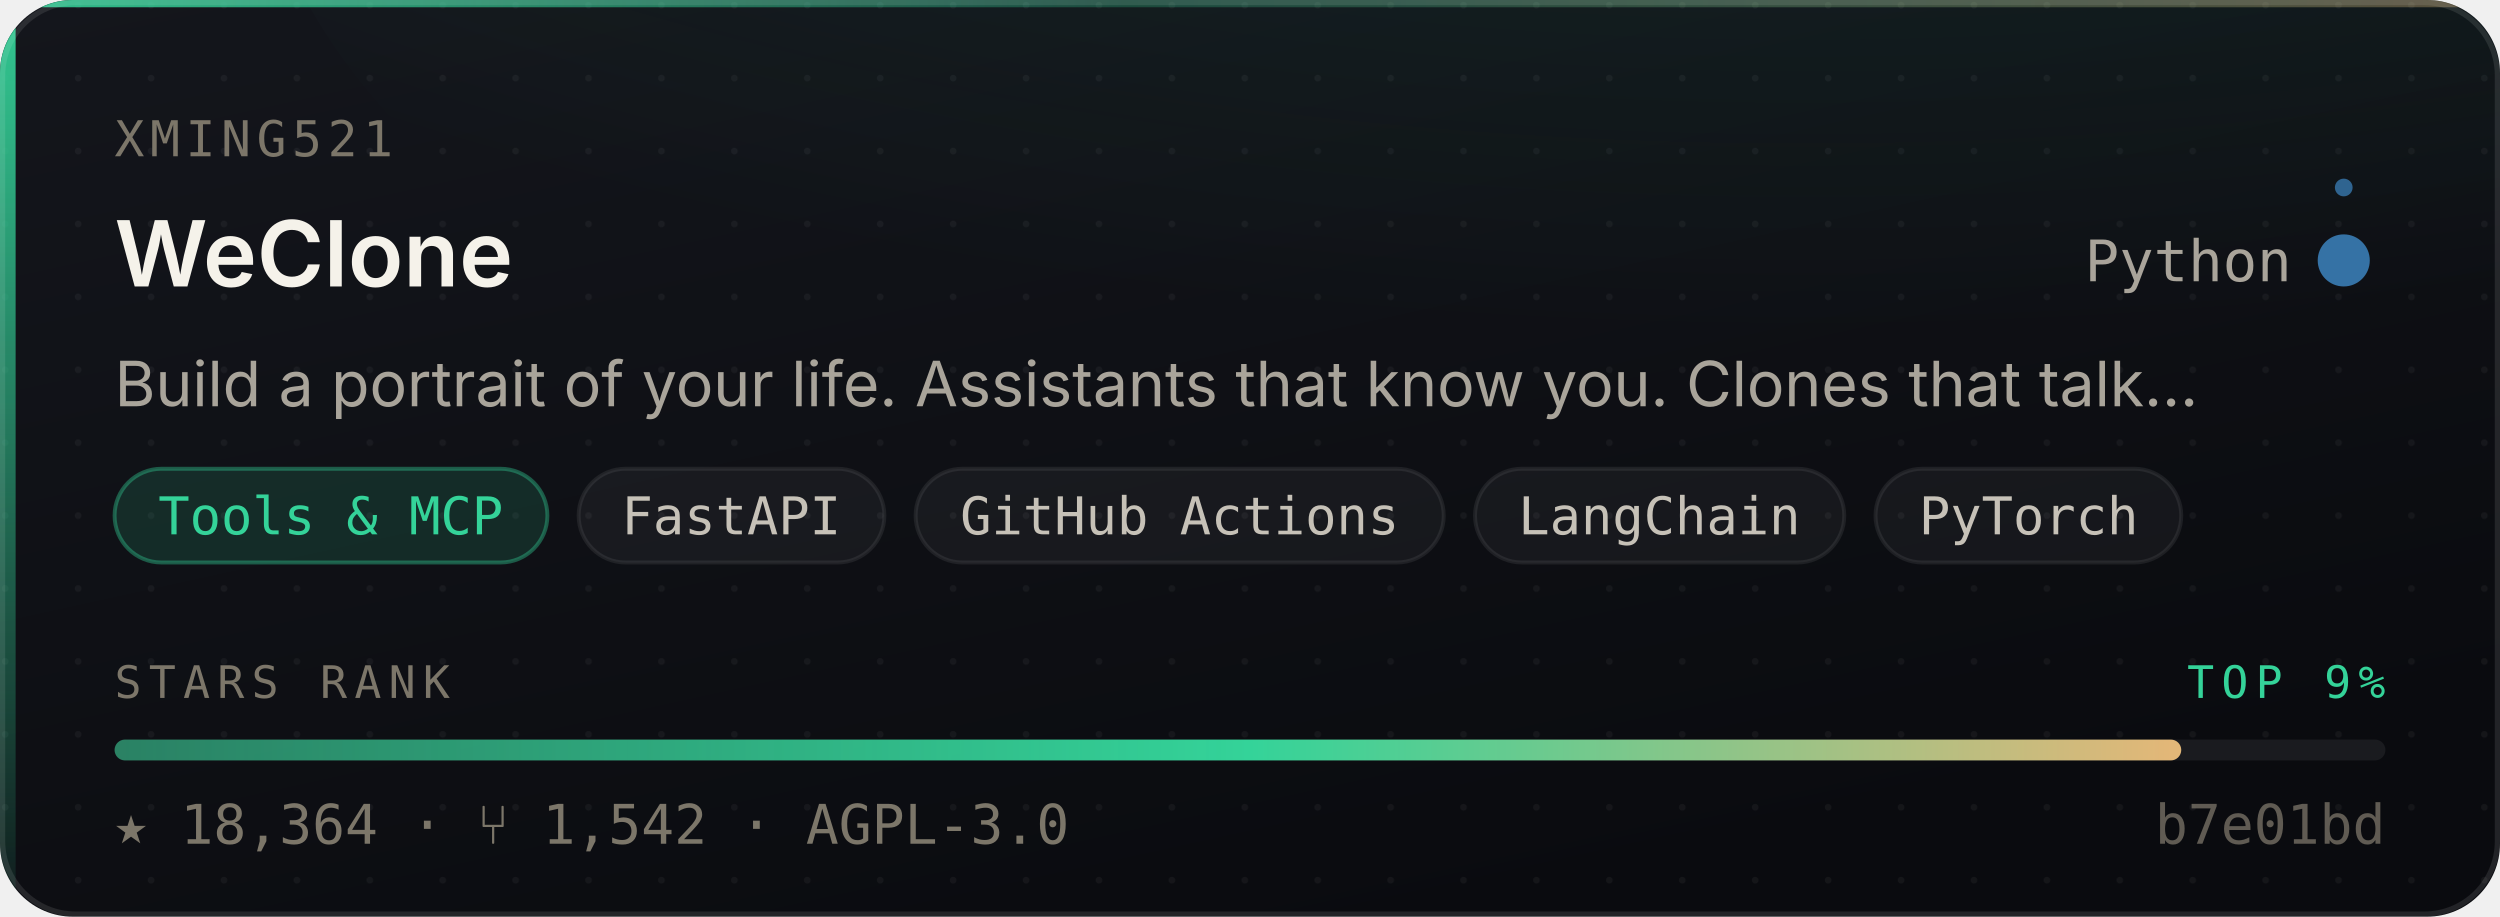
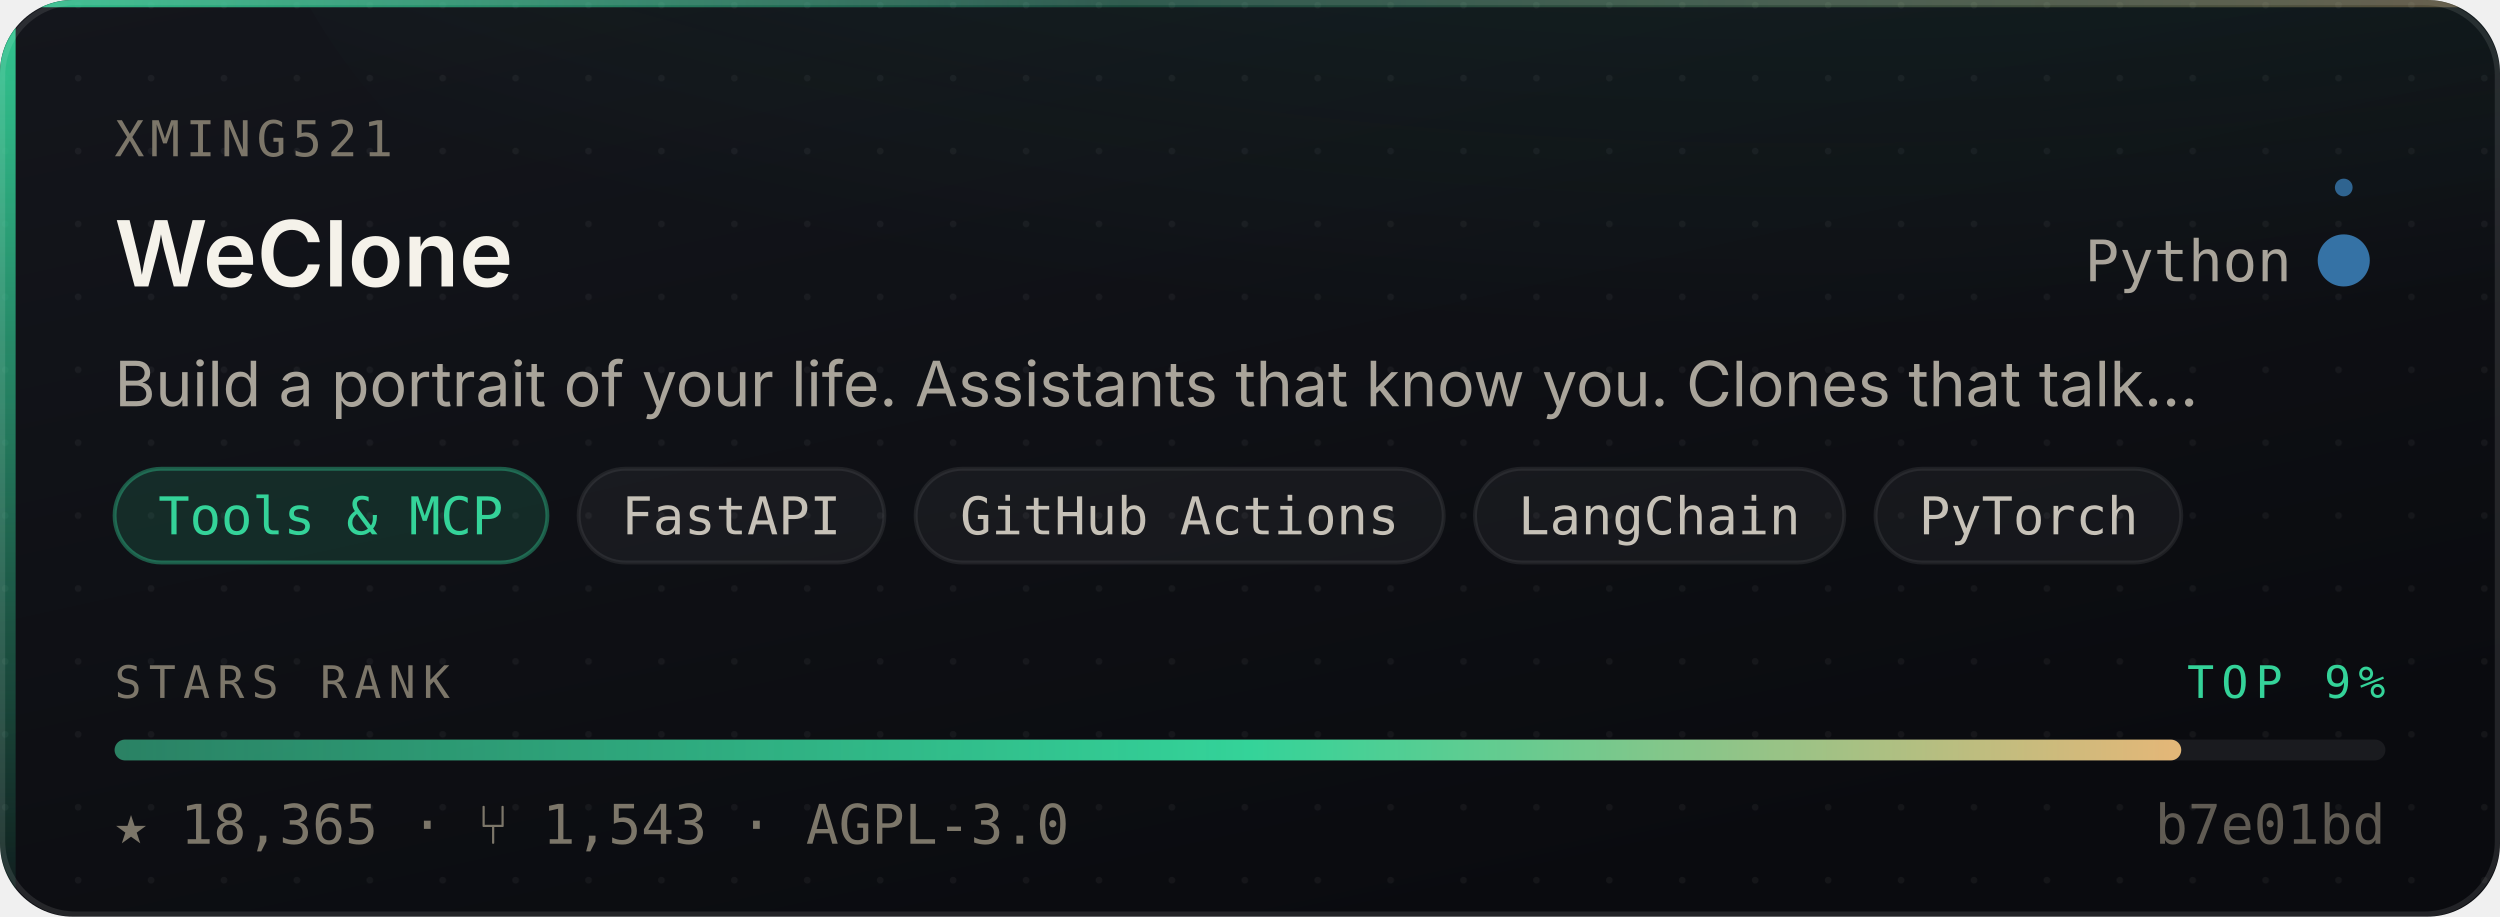
- <svg xmlns="http://www.w3.org/2000/svg" width="480" height="176" viewBox="0 0 480 176" role="img" aria-label="xming521/WeClone — Tools &amp; MCP, 18,364 stars, top 9% of this corpus">
+ <svg xmlns="http://www.w3.org/2000/svg" width="480" height="176" viewBox="0 0 480 176" role="img" aria-label="xming521/WeClone — Tools &amp; MCP, 18,365 stars, top 9% of this corpus">
  <style>
    /* Motion is additive decoration. With reduced motion requested the whole
       motion layer is hidden and the card is still complete and correct. */
    @media (prefers-reduced-motion: reduce){ .mo{ display:none } }
  </style>
  <defs>
    <linearGradient id="surface" x1="0" y1="0" x2="0.6" y2="1">
      <stop offset="0" stop-color="#14161C" />
      <stop offset="1" stop-color="#0A0B0F" />
    </linearGradient>
    <linearGradient id="edge" x1="0" y1="0" x2="1" y2="0">
      <stop offset="0" stop-color="#34D399" stop-opacity="0.9" />
      <stop offset="0.45" stop-color="#34D399" stop-opacity="0.25" />
      <stop offset="1" stop-color="#E3B778" stop-opacity="0.35" />
    </linearGradient>
    <linearGradient id="rail" x1="0" y1="0" x2="0" y2="1">
      <stop offset="0" stop-color="#34D399" stop-opacity="0.95" />
      <stop offset="1" stop-color="#34D399" stop-opacity="0.06" />
    </linearGradient>
    <radialGradient id="glow" cx="0.5" cy="0" r="0.85">
      <stop offset="0" stop-color="#34D399" stop-opacity="0.20" />
      <stop offset="1" stop-color="#34D399" stop-opacity="0" />
    </radialGradient>
    <linearGradient id="sheen" x1="0" y1="0" x2="1" y2="0">
      <stop offset="0" stop-color="#ffffff" stop-opacity="0" />
      <stop offset="0.5" stop-color="#ffffff" stop-opacity="0.055" />
      <stop offset="1" stop-color="#ffffff" stop-opacity="0" />
    </linearGradient>
    <linearGradient id="rankFill" x1="0" y1="0" x2="1" y2="0">
      <stop offset="0" stop-color="rgba(52,211,153,0.55)" />
      <stop offset="0.55" stop-color="#34D399" />
      <stop offset="1" stop-color="#E3B778" />
    </linearGradient>
    <pattern id="dots" width="14" height="14" patternUnits="userSpaceOnUse">
      <circle cx="1" cy="1" r="0.65" fill="#ffffff" opacity="0.045" />
    </pattern>
    <clipPath id="frame">
      <rect x="0" y="0" width="480" height="176" rx="14" />
    </clipPath>
  </defs>
  <g clip-path="url(#frame)">
    <rect width="480" height="176" fill="url(#surface)" />
    <rect width="480" height="176" fill="url(#dots)" />
    <ellipse cx="345.6" cy="-40" rx="297.6" ry="150" fill="url(#glow)" />
    <rect x="0" y="0" width="3" height="176" fill="url(#rail)" />
    <rect x="0" y="0" width="480" height="1.4" fill="url(#edge)" />
  </g>
  <rect x="0.5" y="0.5" width="479" height="175" rx="14" fill="none" stroke="rgba(255,255,255,0.10)" stroke-width="1" />
  <g class="mo" clip-path="url(#frame)">
    <rect x="-150" y="0" width="130" height="176" fill="url(#sheen)">
      <animate attributeName="x" values="-150;500" dur="5.5s" repeatCount="indefinite" />
    </rect>
    <circle r="2.6" fill="#34D399" opacity="0">
      <animateMotion dur="3.4s" repeatCount="indefinite" calcMode="linear" keyPoints="0.04;0.96" keyTimes="0;1" path="M1.5 0 L1.5 176" />
      <animate attributeName="opacity" values="0;0.95;0.95;0" keyTimes="0;0.12;0.82;1" dur="3.4s" repeatCount="indefinite" />
    </circle>
  </g>
  <text x="22" y="30" font-size="9.5" letter-spacing="1.1" fill="#7C7669" font-family="ui-monospace,SFMono-Regular,'SF Mono',Menlo,monospace">XMING521</text>
  <text x="22" y="55" font-size="17.5" font-weight="600" fill="#F5F2EA" font-family="-apple-system,BlinkMacSystemFont,'Segoe UI',Inter,Helvetica,Arial,sans-serif">WeClone</text>
  <text x="440" y="54" font-size="11" fill="#A9A49A" text-anchor="end" font-family="ui-monospace,SFMono-Regular,'SF Mono',Menlo,monospace">Python</text>
  <circle cx="450" cy="50" r="4.5" fill="#3572A5" />
  <g class="mo">
    <g>
      <animateTransform attributeName="transform" type="rotate" from="0 450 50" to="360 450 50" dur="7s" repeatCount="indefinite" />
      <circle cx="450" cy="36" r="1.7" fill="#3572A5" opacity="0.85" />
    </g>
    <circle cx="450" cy="50" r="4.5" fill="none" stroke="#3572A5" stroke-width="1">
      <animate attributeName="r" values="4.5;11;4.5" dur="4s" repeatCount="indefinite" />
      <animate attributeName="stroke-opacity" values="0.5;0;0.5" dur="4s" repeatCount="indefinite" />
    </circle>
  </g>
  <text x="22" y="78" font-size="12" fill="#A9A49A" font-family="-apple-system,BlinkMacSystemFont,'Segoe UI',Inter,Helvetica,Arial,sans-serif">Build a portrait of your life. Assistants that know you. Clones that talk…</text>
  <rect x="22.0" y="90" width="83.1" height="18" rx="9" fill="rgba(52,211,153,0.14)" stroke="rgba(52,211,153,0.38)" stroke-width="0.75" />
  <text x="63.5" y="102.6" font-size="10" fill="#34D399" text-anchor="middle" font-family="ui-monospace,SFMono-Regular,'SF Mono',Menlo,monospace">Tools &amp; MCP</text>
  <rect x="111.1" y="90" width="58.7" height="18" rx="9" fill="rgba(255,255,255,0.045)" stroke="rgba(255,255,255,0.075)" stroke-width="0.75" />
  <text x="140.4" y="102.6" font-size="10" fill="#C6C1B7" text-anchor="middle" font-family="ui-monospace,SFMono-Regular,'SF Mono',Menlo,monospace">FastAPI</text>
  <rect x="175.8" y="90" width="101.4" height="18" rx="9" fill="rgba(255,255,255,0.045)" stroke="rgba(255,255,255,0.075)" stroke-width="0.75" />
  <text x="226.5" y="102.6" font-size="10" fill="#C6C1B7" text-anchor="middle" font-family="ui-monospace,SFMono-Regular,'SF Mono',Menlo,monospace">GitHub Actions</text>
  <rect x="283.2" y="90" width="70.9" height="18" rx="9" fill="rgba(255,255,255,0.045)" stroke="rgba(255,255,255,0.075)" stroke-width="0.75" />
  <text x="318.6" y="102.6" font-size="10" fill="#C6C1B7" text-anchor="middle" font-family="ui-monospace,SFMono-Regular,'SF Mono',Menlo,monospace">LangChain</text>
  <rect x="360.1" y="90" width="58.7" height="18" rx="9" fill="rgba(255,255,255,0.045)" stroke="rgba(255,255,255,0.075)" stroke-width="0.75" />
  <text x="389.5" y="102.6" font-size="10" fill="#C6C1B7" text-anchor="middle" font-family="ui-monospace,SFMono-Regular,'SF Mono',Menlo,monospace">PyTorch</text>
  <text x="22" y="134" font-size="8.6" letter-spacing="1.4" fill="#7C7669" font-family="ui-monospace,SFMono-Regular,'SF Mono',Menlo,monospace">STARS RANK</text>
  <text x="458" y="134" font-size="8.6" letter-spacing="1.4" fill="#34D399" text-anchor="end" font-family="ui-monospace,SFMono-Regular,'SF Mono',Menlo,monospace">TOP 9%</text>
  <rect x="22" y="142" width="436" height="4" rx="2" fill="rgba(255,255,255,0.07)" />
  <rect x="22" y="142" width="396.8" height="4" rx="2" fill="url(#rankFill)">
    <animate attributeName="width" from="0" to="396.8" dur="1.1s" fill="freeze" calcMode="spline" keySplines="0.16 1 0.3 1" keyTimes="0;1" />
  </rect>
-   <text x="22" y="162" font-size="10.5" fill="#7C7669" font-family="ui-monospace,SFMono-Regular,'SF Mono',Menlo,monospace">★ 18,364   ·   ⑂ 1,542   ·   AGPL-3.0</text>
+   <text x="22" y="162" font-size="10.5" fill="#7C7669" font-family="ui-monospace,SFMono-Regular,'SF Mono',Menlo,monospace">★ 18,365   ·   ⑂ 1,543   ·   AGPL-3.0</text>
  <text x="458" y="162" font-size="10.5" fill="#7C7669" text-anchor="end" font-family="ui-monospace,SFMono-Regular,'SF Mono',Menlo,monospace" opacity="0.75">b7e01bd</text>
</svg>
